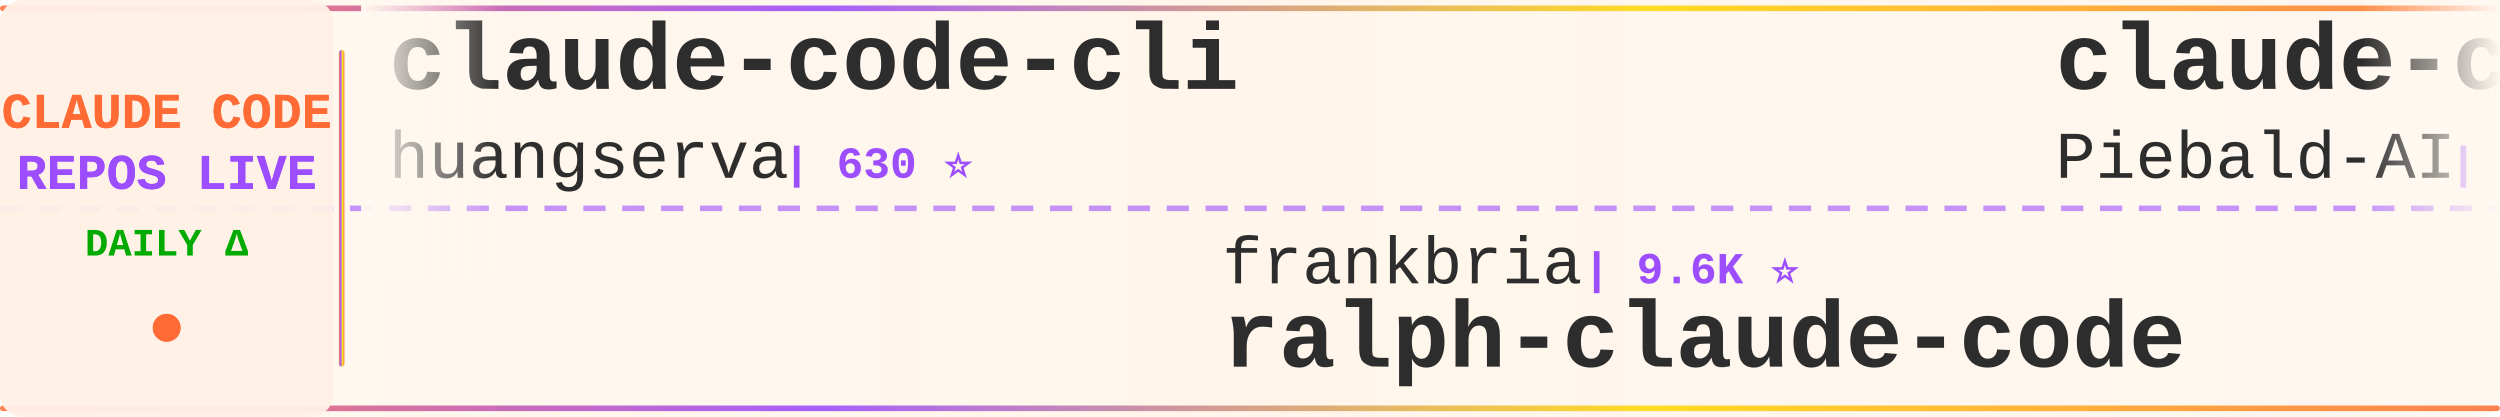
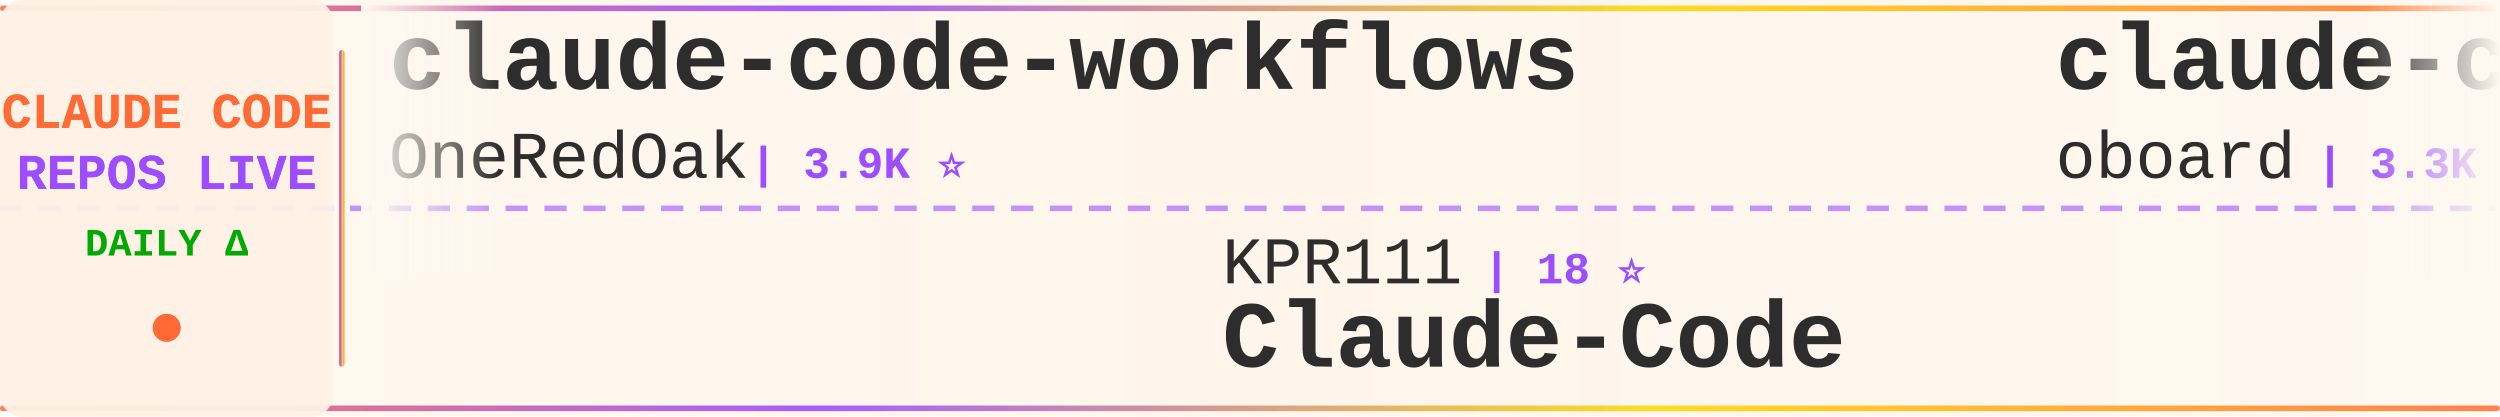
<svg xmlns="http://www.w3.org/2000/svg" width="900" height="150">
  <defs>
    <linearGradient id="tickerBg" x1="0%" y1="0%" x2="100%" y2="0%">
      <stop offset="0%" style="stop-color:#fff8f0;stop-opacity:0.98" />
      <stop offset="50%" style="stop-color:#fff5eb;stop-opacity:1" />
      <stop offset="100%" style="stop-color:#fff8f0;stop-opacity:0.98" />
    </linearGradient>
    <linearGradient id="borderGrad" x1="0%" y1="0%" x2="100%" y2="0%">
      <stop offset="0%" style="stop-color:#FF6B35;stop-opacity:0.85">
        <animate attributeName="stop-opacity" values="0.85;1;0.85" dur="2s" repeatCount="indefinite" />
      </stop>
      <stop offset="33%" style="stop-color:#9C4EFF;stop-opacity:0.9">
        <animate attributeName="stop-opacity" values="0.9;1;0.9" dur="2.2s" repeatCount="indefinite" />
      </stop>
      <stop offset="66%" style="stop-color:#FFD700;stop-opacity:0.85">
        <animate attributeName="stop-opacity" values="0.85;1;0.85" dur="1.8s" repeatCount="indefinite" />
      </stop>
      <stop offset="100%" style="stop-color:#FF6B35;stop-opacity:0.85">
        <animate attributeName="stop-opacity" values="0.85;1;0.85" dur="2s" repeatCount="indefinite" />
      </stop>
    </linearGradient>
    <filter id="textGlow">
      <feGaussianBlur stdDeviation="0.15" result="coloredBlur" />
      <feMerge>
        <feMergeNode in="coloredBlur" />
        <feMergeNode in="SourceGraphic" />
      </feMerge>
    </filter>
    <filter id="metricGlow">
      <feGaussianBlur stdDeviation="0.2" result="coloredBlur" />
      <feMerge>
        <feMergeNode in="coloredBlur" />
        <feMergeNode in="SourceGraphic" />
      </feMerge>
    </filter>
    <linearGradient id="leftFade" x1="0%" y1="0%" x2="100%" y2="0%">
      <stop offset="0%" style="stop-color:#fff8f0;stop-opacity:1" />
      <stop offset="100%" style="stop-color:#fff8f0;stop-opacity:0" />
    </linearGradient>
    <linearGradient id="rightFade" x1="0%" y1="0%" x2="100%" y2="0%">
      <stop offset="0%" style="stop-color:#fff8f0;stop-opacity:0" />
      <stop offset="100%" style="stop-color:#fff8f0;stop-opacity:1" />
    </linearGradient>
  </defs>
  <rect width="900" height="150" fill="url(#tickerBg)" rx="8" />
  <rect x="0" y="2" width="900" height="2" fill="url(#borderGrad)" rx="1" />
  <rect x="0" y="146" width="900" height="2" fill="url(#borderGrad)" rx="1" />
  <line x1="0" y1="75" x2="900" y2="75" stroke="#9C4EFF" stroke-width="2" stroke-dasharray="8 6" opacity="0.6" />
  <rect x="0" y="0" width="120" height="150" fill="#fff0e6" opacity="0.95" rx="8" />
  <text x="60" y="46" font-family="'Courier New', monospace" font-size="18" font-weight="bold" fill="#FF6B35" text-anchor="middle" filter="url(#textGlow)">
    CLAUDE CODE
  </text>
  <text x="60" y="68" font-family="'Courier New', monospace" font-size="18" font-weight="bold" fill="#9C4EFF" text-anchor="middle" filter="url(#textGlow)">
    REPOS LIVE
  </text>
  <text x="60" y="92" font-family="'Courier New', monospace" font-size="14" font-weight="bold" fill="#00aa00" text-anchor="middle">
    DAILY Δ
  </text>
  <circle cx="60" cy="118" r="5" fill="#FF6B35" filter="url(#metricGlow)">
    <animate attributeName="r" values="4;6;4" dur="1.5s" repeatCount="indefinite" />
    <animate attributeName="opacity" values="0.6;1;0.6" dur="1.5s" repeatCount="indefinite" />
  </circle>
  <rect x="122" y="18" width="2" height="114" fill="url(#borderGrad)" rx="1" />
  <clipPath id="tickerClip">
    <rect x="130" y="0" width="770" height="150" />
  </clipPath>
  <g clip-path="url(#tickerClip)">
    <g id="tickerItems">
      <animateTransform attributeName="transform" attributeType="XML" type="translate" from="0 0" to="-3000 0" dur="54s" repeatCount="indefinite" />
      <g transform="translate(0, 0)">
-         <text x="140" y="32" font-family="'Courier New', monospace" font-size="34" font-weight="bold" fill="#2d2d2d">claude-code-cli</text>
-         <text x="140" y="64" font-family="'Courier New', monospace" font-size="24" font-weight="normal" fill="#2d2d2d" opacity="1.0">huangserva</text>
-         <text x="282" y="64" font-family="'Courier New', monospace" font-size="16" font-weight="bold" fill="#9C4EFF"> | 630 ⭐</text>
-       </g>
-       <g transform="translate(300, 0)">
-         <text x="140" y="102" font-family="'Courier New', monospace" font-size="24" font-weight="normal" fill="#2d2d2d" opacity="1.0">frankbria</text>
-         <text x="270" y="102" font-family="'Courier New', monospace" font-size="16" font-weight="bold" fill="#9C4EFF"> | 9.6K ⭐</text>
-         <text x="140" y="132" font-family="'Courier New', monospace" font-size="34" font-weight="bold" fill="#2d2d2d">ralph-claude-code</text>
-       </g>
-       <g transform="translate(600, 0)">
-         <text x="140" y="32" font-family="'Courier New', monospace" font-size="34" font-weight="bold" fill="#2d2d2d">claude-code-system-promp...</text>
-         <text x="140" y="64" font-family="'Courier New', monospace" font-size="24" font-weight="normal" fill="#2d2d2d" opacity="1.0">Piebald-AI</text>
-         <text x="282" y="64" font-family="'Courier New', monospace" font-size="16" font-weight="bold" fill="#9C4EFF"> | 12.8K ⭐</text>
-       </g>
-       <g transform="translate(900, 0)">
-         <text x="140" y="102" font-family="'Courier New', monospace" font-size="24" font-weight="normal" fill="#2d2d2d" opacity="1.0">feiskyer</text>
-         <text x="258" y="102" font-family="'Courier New', monospace" font-size="16" font-weight="bold" fill="#9C4EFF"> | 1.7K ⭐</text>
-         <text x="140" y="132" font-family="'Courier New', monospace" font-size="34" font-weight="bold" fill="#2d2d2d">claude-code-settings</text>
-       </g>
-       <g transform="translate(1200, 0)">
-         <text x="140" y="32" font-family="'Courier New', monospace" font-size="34" font-weight="bold" fill="#2d2d2d">ClaudeCode</text>
-         <text x="140" y="64" font-family="'Courier New', monospace" font-size="24" font-weight="normal" fill="#2d2d2d" opacity="1.0">guanshan</text>
-         <text x="258" y="64" font-family="'Courier New', monospace" font-size="16" font-weight="bold" fill="#9C4EFF"> | 60 ⭐</text>
-       </g>
-       <g transform="translate(1500, 0)">
-         <text x="140" y="102" font-family="'Courier New', monospace" font-size="24" font-weight="normal" fill="#2d2d2d" opacity="1.0">centminmod</text>
-         <text x="282" y="102" font-family="'Courier New', monospace" font-size="16" font-weight="bold" fill="#9C4EFF"> | 2.6K ⭐</text>
-         <text x="140" y="132" font-family="'Courier New', monospace" font-size="34" font-weight="bold" fill="#2d2d2d">my-claude-code-setup</text>
-       </g>
-       <g transform="translate(1800, 0)">
-         <text x="140" y="32" font-family="'Courier New', monospace" font-size="34" font-weight="bold" fill="#2d2d2d">claude-code-engineering</text>
-         <text x="140" y="64" font-family="'Courier New', monospace" font-size="24" font-weight="normal" fill="#2d2d2d" opacity="1.0">huangjia2019</text>
-         <text x="306" y="64" font-family="'Courier New', monospace" font-size="16" font-weight="bold" fill="#9C4EFF"> | 1.1K ⭐</text>
-       </g>
-       <g transform="translate(2100, 0)">
-         <text x="140" y="102" font-family="'Courier New', monospace" font-size="24" font-weight="normal" fill="#2d2d2d" opacity="1.0">SeemSeam</text>
-         <text x="258" y="102" font-family="'Courier New', monospace" font-size="16" font-weight="bold" fill="#9C4EFF"> | 3.5K ⭐ +2</text>
-         <text x="140" y="132" font-family="'Courier New', monospace" font-size="34" font-weight="bold" fill="#2d2d2d">claude_codex_bridge</text>
-       </g>
-       <g transform="translate(2400, 0)">
        <text x="140" y="32" font-family="'Courier New', monospace" font-size="34" font-weight="bold" fill="#2d2d2d">claude-code-workflows</text>
        <text x="140" y="64" font-family="'Courier New', monospace" font-size="24" font-weight="normal" fill="#2d2d2d" opacity="1.0">OneRedOak</text>
        <text x="270" y="64" font-family="'Courier New', monospace" font-size="16" font-weight="bold" fill="#9C4EFF"> | 3.9K ⭐</text>
      </g>
+       <g transform="translate(300, 0)">
+         <text x="140" y="102" font-family="'Courier New', monospace" font-size="24" font-weight="normal" fill="#2d2d2d" opacity="1.0">KPR111</text>
+         <text x="234" y="102" font-family="'Courier New', monospace" font-size="16" font-weight="bold" fill="#9C4EFF"> | 18 ⭐</text>
+         <text x="140" y="132" font-family="'Courier New', monospace" font-size="34" font-weight="bold" fill="#2d2d2d">Claude-Code</text>
+       </g>
+       <g transform="translate(600, 0)">
+         <text x="140" y="32" font-family="'Courier New', monospace" font-size="34" font-weight="bold" fill="#2d2d2d">claude-code-rev</text>
+         <text x="140" y="64" font-family="'Courier New', monospace" font-size="24" font-weight="normal" fill="#2d2d2d" opacity="1.0">oboard</text>
+         <text x="234" y="64" font-family="'Courier New', monospace" font-size="16" font-weight="bold" fill="#9C4EFF"> | 3.3K ⭐</text>
+       </g>
+       <g transform="translate(900, 0)">
+         <text x="140" y="102" font-family="'Courier New', monospace" font-size="24" font-weight="normal" fill="#2d2d2d" opacity="1.0">lintsinghua</text>
+         <text x="294" y="102" font-family="'Courier New', monospace" font-size="16" font-weight="bold" fill="#9C4EFF"> | 4.3K ⭐ +3</text>
+         <text x="140" y="132" font-family="'Courier New', monospace" font-size="34" font-weight="bold" fill="#2d2d2d">claude-code-book</text>
+       </g>
+       <g transform="translate(1200, 0)">
+         <text x="140" y="32" font-family="'Courier New', monospace" font-size="34" font-weight="bold" fill="#2d2d2d">Claude-code</text>
+         <text x="140" y="64" font-family="'Courier New', monospace" font-size="24" font-weight="normal" fill="#2d2d2d" opacity="1.0">zstmfhy</text>
+         <text x="246" y="64" font-family="'Courier New', monospace" font-size="16" font-weight="bold" fill="#9C4EFF"> | 189 ⭐</text>
+       </g>
+       <g transform="translate(1500, 0)">
+         <text x="140" y="102" font-family="'Courier New', monospace" font-size="24" font-weight="normal" fill="#2d2d2d" opacity="1.0">wanshuiyin</text>
+         <text x="282" y="102" font-family="'Courier New', monospace" font-size="16" font-weight="bold" fill="#9C4EFF"> | 16.8K ⭐ +20</text>
+         <text x="140" y="132" font-family="'Courier New', monospace" font-size="34" font-weight="bold" fill="#2d2d2d">Auto-claude-code-researc...</text>
+       </g>
+       <g transform="translate(1800, 0)">
+         <text x="140" y="32" font-family="'Courier New', monospace" font-size="34" font-weight="bold" fill="#2d2d2d">claude-code-system-promp...</text>
+         <text x="140" y="64" font-family="'Courier New', monospace" font-size="24" font-weight="normal" fill="#2d2d2d" opacity="1.0">Piebald-AI</text>
+         <text x="282" y="64" font-family="'Courier New', monospace" font-size="16" font-weight="bold" fill="#9C4EFF"> | 12.8K ⭐ +2</text>
+       </g>
+       <g transform="translate(2100, 0)">
+         <text x="140" y="102" font-family="'Courier New', monospace" font-size="24" font-weight="normal" fill="#2d2d2d" opacity="1.0">Yuyz0112</text>
+         <text x="258" y="102" font-family="'Courier New', monospace" font-size="16" font-weight="bold" fill="#9C4EFF"> | 2.4K ⭐</text>
+         <text x="140" y="132" font-family="'Courier New', monospace" font-size="34" font-weight="bold" fill="#2d2d2d">claude-code-reverse</text>
+       </g>
+       <g transform="translate(2400, 0)">
+         <text x="140" y="32" font-family="'Courier New', monospace" font-size="34" font-weight="bold" fill="#2d2d2d">claude-code-proxy</text>
+         <text x="140" y="64" font-family="'Courier New', monospace" font-size="24" font-weight="normal" fill="#2d2d2d" opacity="1.0">1rgs</text>
+         <text x="210" y="64" font-family="'Courier New', monospace" font-size="16" font-weight="bold" fill="#9C4EFF"> | 3.8K ⭐</text>
+       </g>
      <g transform="translate(2700, 0)">
-         <text x="140" y="102" font-family="'Courier New', monospace" font-size="24" font-weight="normal" fill="#2d2d2d" opacity="1.0">davila7</text>
-         <text x="246" y="102" font-family="'Courier New', monospace" font-size="16" font-weight="bold" fill="#9C4EFF"> | 32.1K ⭐ +24</text>
-         <text x="140" y="132" font-family="'Courier New', monospace" font-size="34" font-weight="bold" fill="#2d2d2d">claude-code-templates</text>
+         <text x="140" y="102" font-family="'Courier New', monospace" font-size="24" font-weight="normal" fill="#2d2d2d" opacity="1.0">anthropics</text>
+         <text x="282" y="102" font-family="'Courier New', monospace" font-size="16" font-weight="bold" fill="#9C4EFF"> | 6.3K ⭐</text>
+         <text x="140" y="132" font-family="'Courier New', monospace" font-size="34" font-weight="bold" fill="#2d2d2d">claude-code-security-rev...</text>
      </g>
      <g transform="translate(3000, 0)">
-         <text x="140" y="32" font-family="'Courier New', monospace" font-size="34" font-weight="bold" fill="#2d2d2d">claude-code-cli</text>
-         <text x="140" y="64" font-family="'Courier New', monospace" font-size="24" font-weight="normal" fill="#2d2d2d" opacity="1.0">huangserva</text>
-         <text x="282" y="64" font-family="'Courier New', monospace" font-size="16" font-weight="bold" fill="#9C4EFF"> | 630 ⭐</text>
+         <text x="140" y="32" font-family="'Courier New', monospace" font-size="34" font-weight="bold" fill="#2d2d2d">claude-code-workflows</text>
+         <text x="140" y="64" font-family="'Courier New', monospace" font-size="24" font-weight="normal" fill="#2d2d2d" opacity="1.0">OneRedOak</text>
+         <text x="270" y="64" font-family="'Courier New', monospace" font-size="16" font-weight="bold" fill="#9C4EFF"> | 3.9K ⭐</text>
      </g>
      <g transform="translate(3300, 0)">
-         <text x="140" y="102" font-family="'Courier New', monospace" font-size="24" font-weight="normal" fill="#2d2d2d" opacity="1.0">frankbria</text>
-         <text x="270" y="102" font-family="'Courier New', monospace" font-size="16" font-weight="bold" fill="#9C4EFF"> | 9.6K ⭐</text>
-         <text x="140" y="132" font-family="'Courier New', monospace" font-size="34" font-weight="bold" fill="#2d2d2d">ralph-claude-code</text>
+         <text x="140" y="102" font-family="'Courier New', monospace" font-size="24" font-weight="normal" fill="#2d2d2d" opacity="1.0">KPR111</text>
+         <text x="234" y="102" font-family="'Courier New', monospace" font-size="16" font-weight="bold" fill="#9C4EFF"> | 18 ⭐</text>
+         <text x="140" y="132" font-family="'Courier New', monospace" font-size="34" font-weight="bold" fill="#2d2d2d">Claude-Code</text>
      </g>
      <g transform="translate(3600, 0)">
-         <text x="140" y="32" font-family="'Courier New', monospace" font-size="34" font-weight="bold" fill="#2d2d2d">claude-code-system-promp...</text>
-         <text x="140" y="64" font-family="'Courier New', monospace" font-size="24" font-weight="normal" fill="#2d2d2d" opacity="1.0">Piebald-AI</text>
-         <text x="282" y="64" font-family="'Courier New', monospace" font-size="16" font-weight="bold" fill="#9C4EFF"> | 12.8K ⭐</text>
+         <text x="140" y="32" font-family="'Courier New', monospace" font-size="34" font-weight="bold" fill="#2d2d2d">claude-code-rev</text>
+         <text x="140" y="64" font-family="'Courier New', monospace" font-size="24" font-weight="normal" fill="#2d2d2d" opacity="1.0">oboard</text>
+         <text x="234" y="64" font-family="'Courier New', monospace" font-size="16" font-weight="bold" fill="#9C4EFF"> | 3.3K ⭐</text>
      </g>
      <g transform="translate(3900, 0)">
-         <text x="140" y="102" font-family="'Courier New', monospace" font-size="24" font-weight="normal" fill="#2d2d2d" opacity="1.0">feiskyer</text>
-         <text x="258" y="102" font-family="'Courier New', monospace" font-size="16" font-weight="bold" fill="#9C4EFF"> | 1.7K ⭐</text>
-         <text x="140" y="132" font-family="'Courier New', monospace" font-size="34" font-weight="bold" fill="#2d2d2d">claude-code-settings</text>
+         <text x="140" y="102" font-family="'Courier New', monospace" font-size="24" font-weight="normal" fill="#2d2d2d" opacity="1.0">lintsinghua</text>
+         <text x="294" y="102" font-family="'Courier New', monospace" font-size="16" font-weight="bold" fill="#9C4EFF"> | 4.3K ⭐ +3</text>
+         <text x="140" y="132" font-family="'Courier New', monospace" font-size="34" font-weight="bold" fill="#2d2d2d">claude-code-book</text>
      </g>
    </g>
  </g>
  <rect x="130" y="0" width="50" height="100" fill="url(#leftFade)" />
  <rect x="850" y="0" width="50" height="100" fill="url(#rightFade)" />
</svg>
